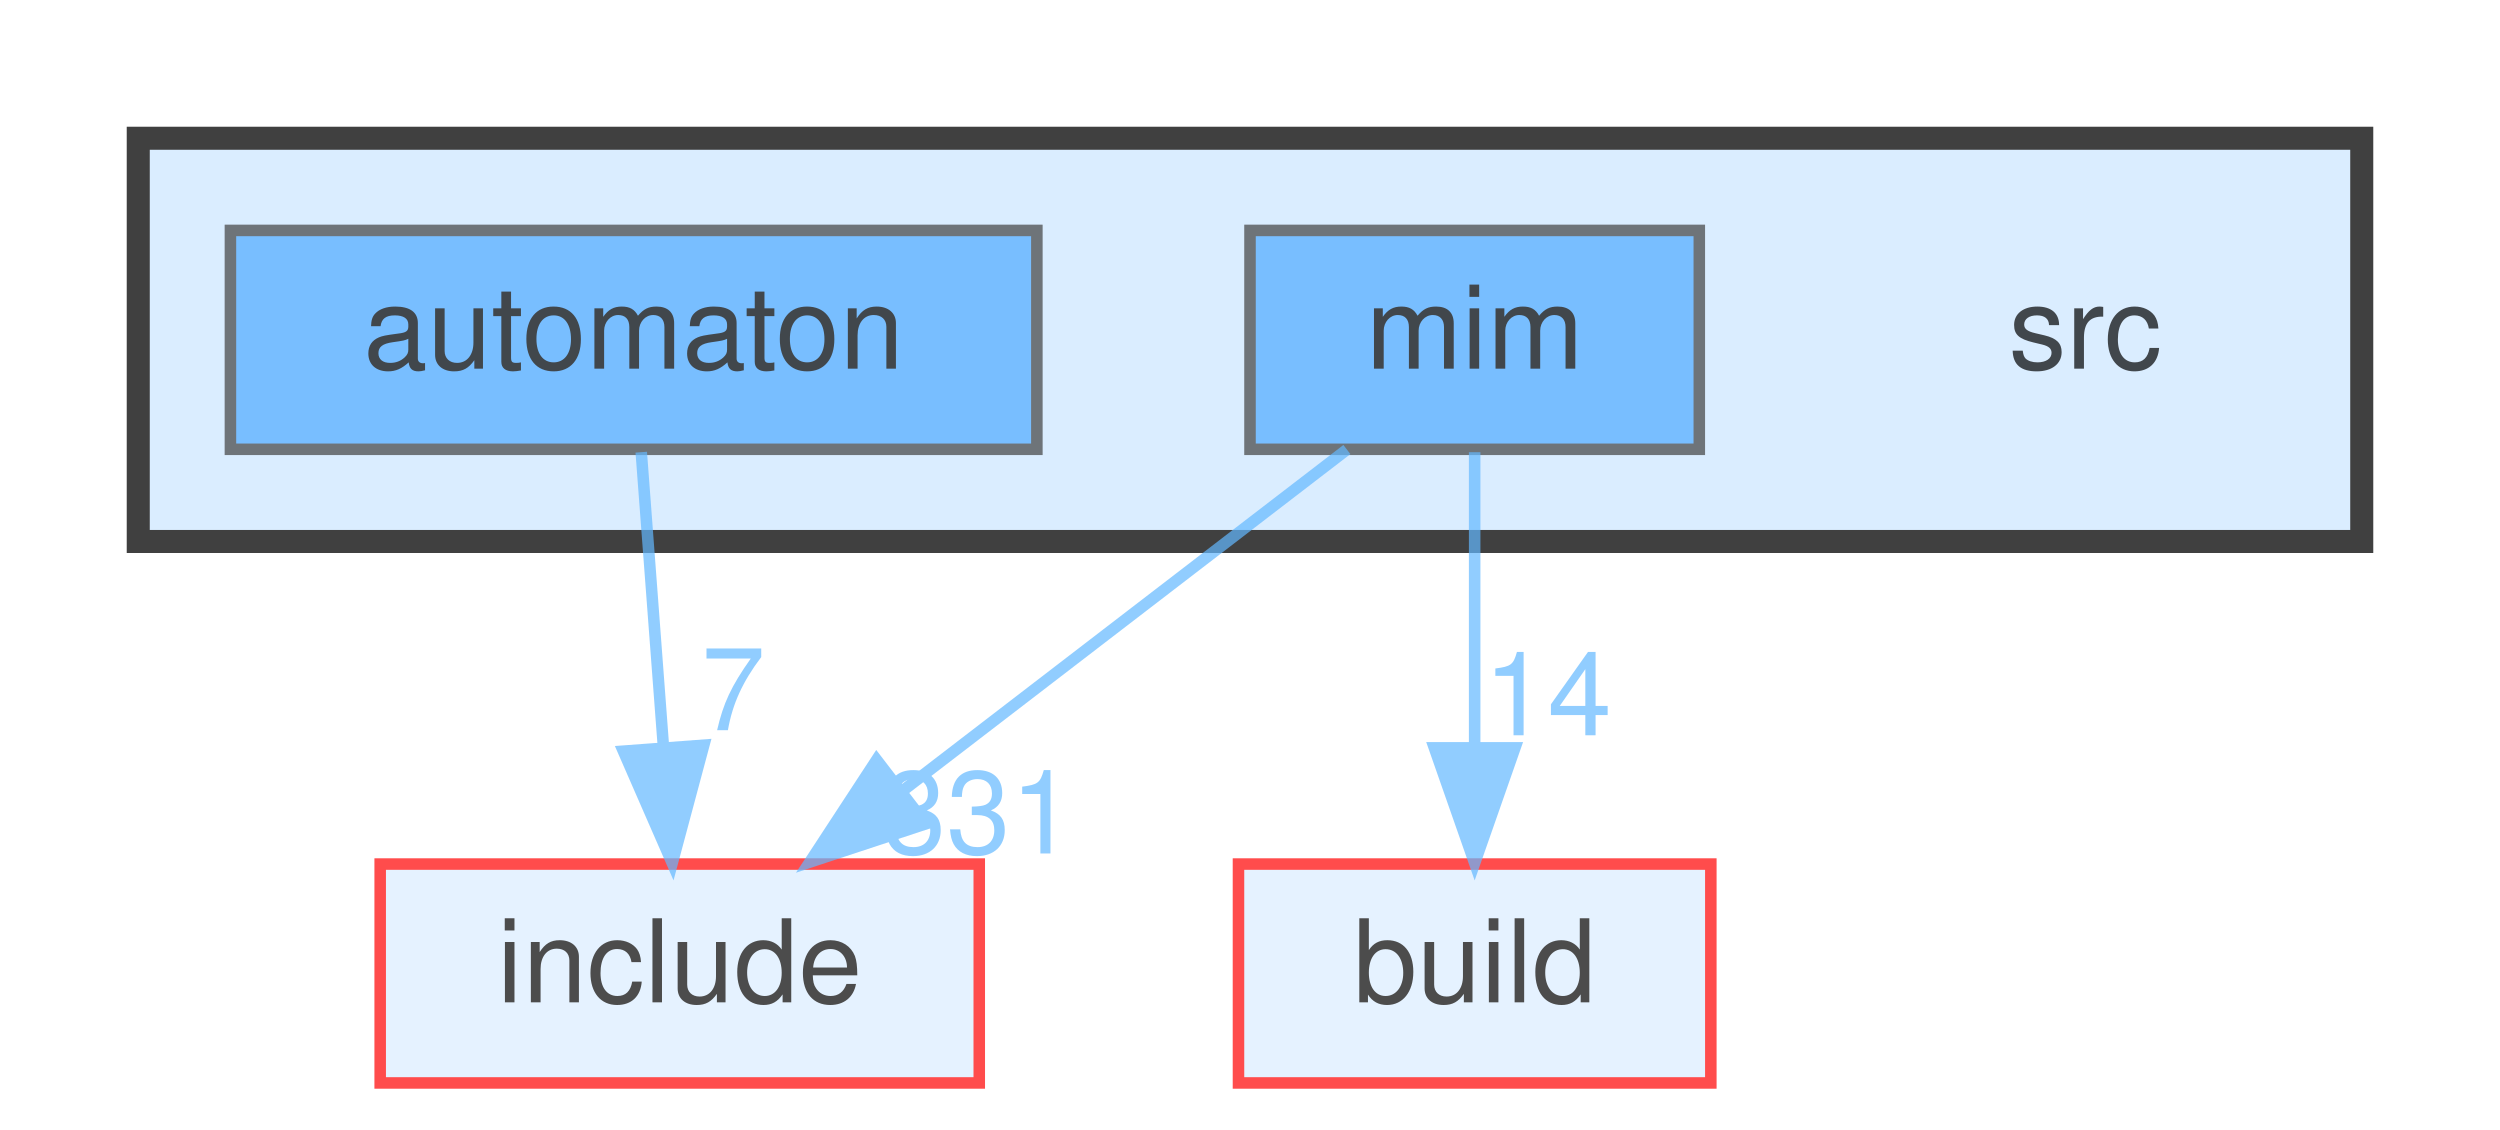
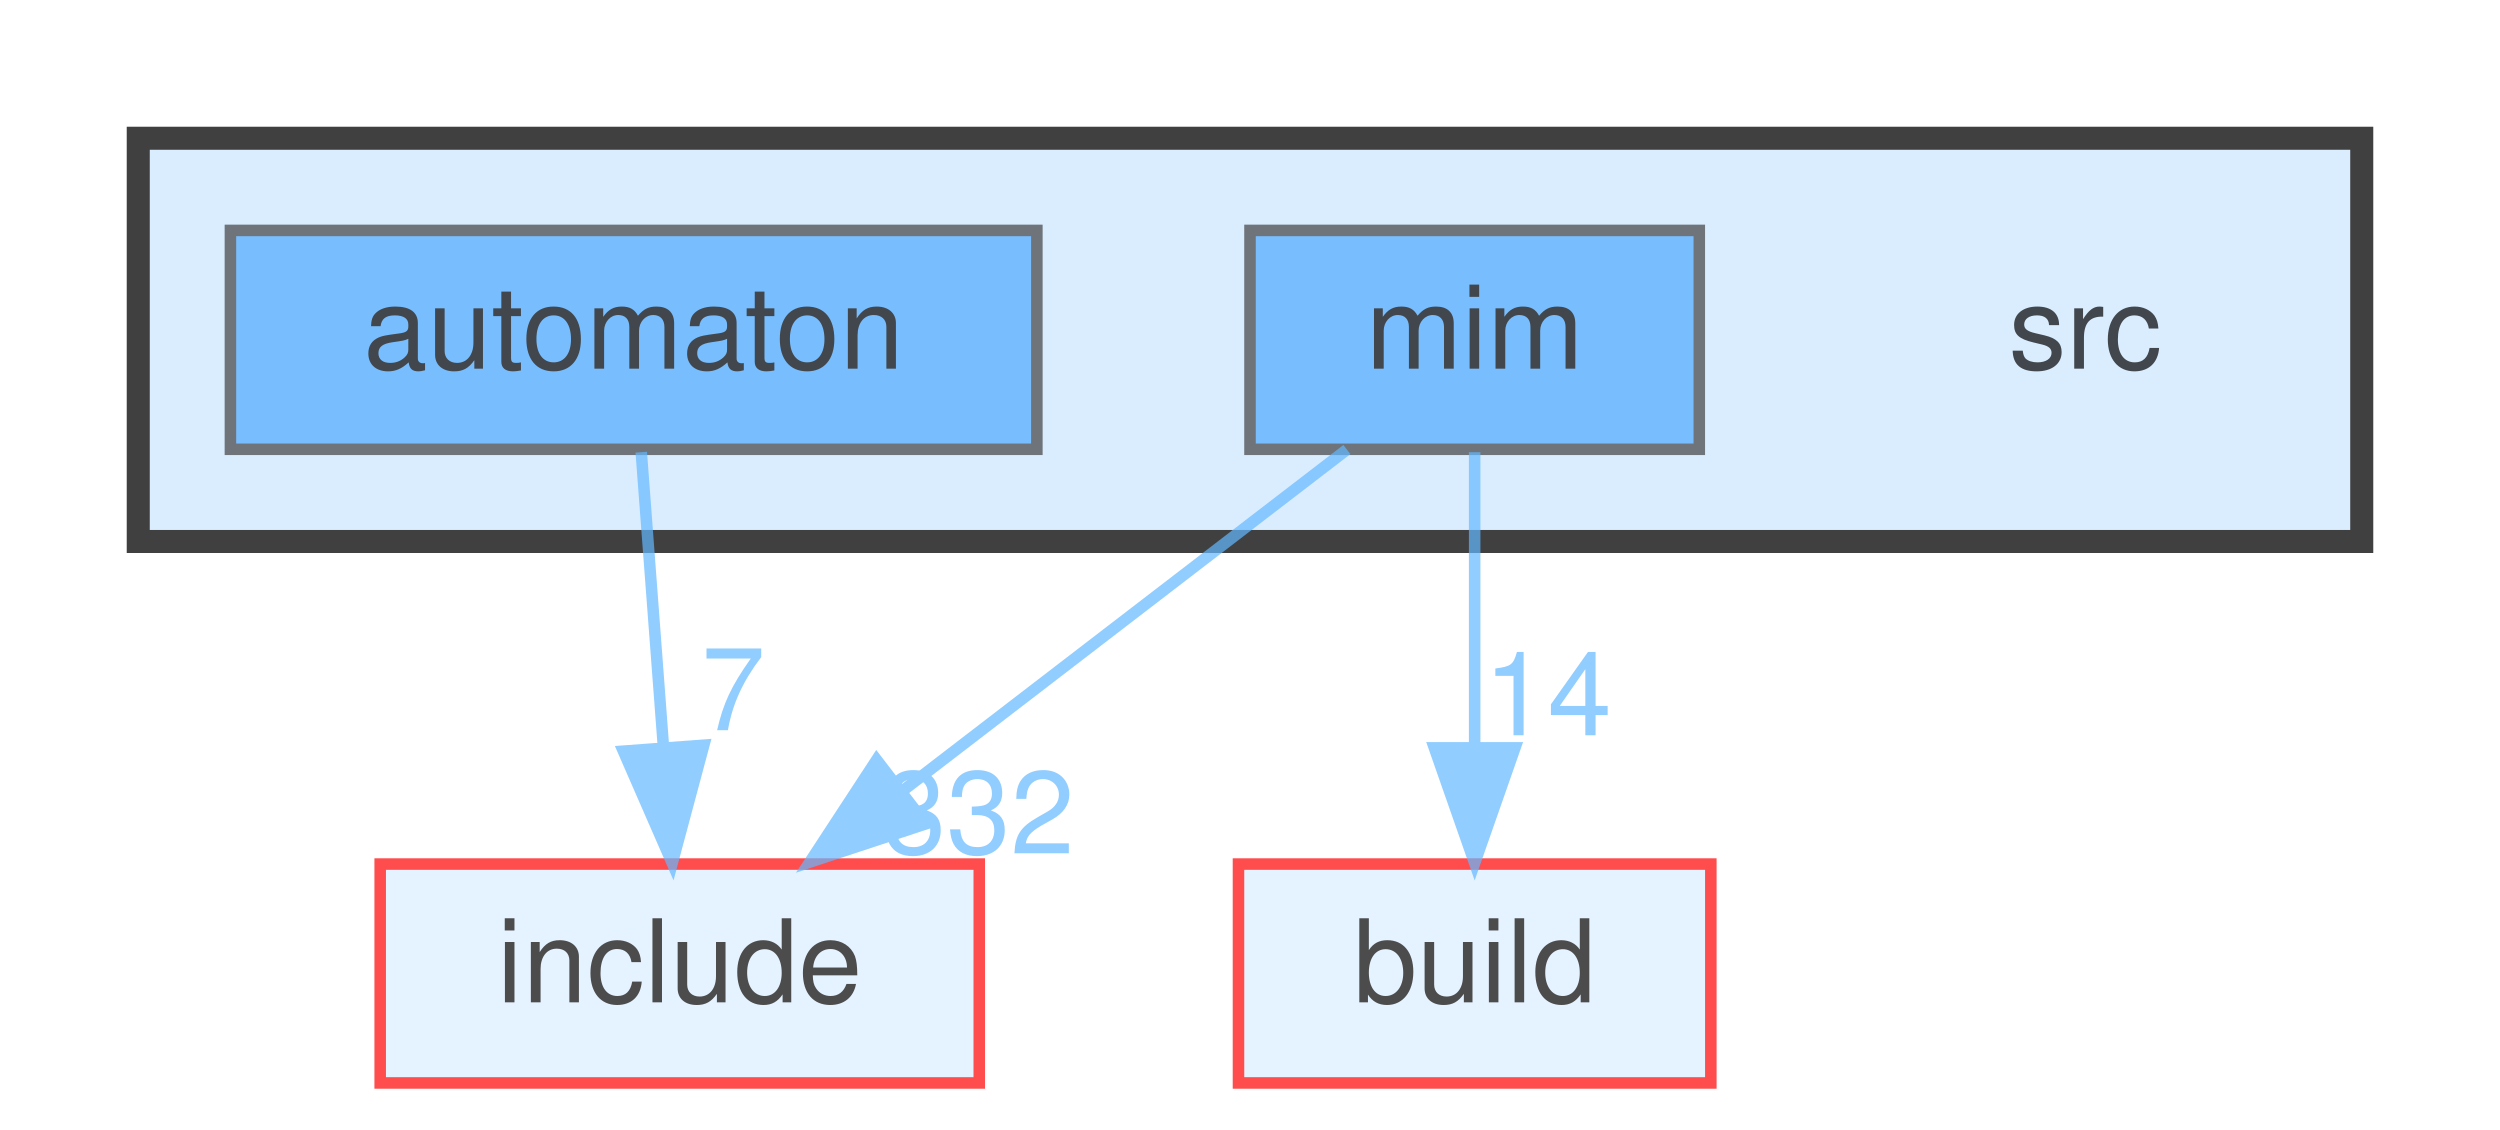
<svg xmlns="http://www.w3.org/2000/svg" xmlns:xlink="http://www.w3.org/1999/xlink" width="217pt" height="98pt" viewBox="0.00 0.00 217.00 98.00">
  <svg id="main" version="1.1" xml:space="preserve">
    <style type="text/css">
.node, .edge {opacity: 0.7;}
.node.selected, .edge.selected {opacity: 1;}
.edge:hover path { stroke: red; }
.edge:hover polygon { stroke: red; fill: red; }
</style>
    <svg id="graph" class="graph">
      <g id="graph0" class="graph" transform="scale(1 1) rotate(0) translate(4 94)">
        <g id="clust1" class="cluster">
          <g id="a_clust1">
            <a xlink:href="dir_68267d1309a1af8e8297ef4c3efbcdba.html" target="_top">
              <polygon fill="#daedff" stroke="#404040" stroke-width="2" points="8,-47 8,-82 201,-82 201,-47 8,-47" />
            </a>
          </g>
        </g>
        <g id="node1" class="node">
          <text text-anchor="middle" x="177" y="-62" font-family="Helvetica,sans-Serif" font-size="10.00">src</text>
        </g>
        <g id="node2" class="node">
          <g id="a_node2">
            <a xlink:href="dir_712ca5f1616261472fee79278e88ee05.html" target="_top" xlink:title="automaton">
              <polygon fill="#4ea9ff" stroke="#404040" points="86,-74 16,-74 16,-55 86,-55 86,-74" />
              <text text-anchor="middle" x="51" y="-62" font-family="Helvetica,sans-Serif" font-size="10.00">automaton</text>
            </a>
          </g>
        </g>
        <g id="node5" class="node">
          <g id="a_node5">
            <a xlink:href="dir_d44c64559bbebec7f509842c48db8b23.html" target="_top" xlink:title="include">
              <polygon fill="#daedff" stroke="red" points="81,-19 29,-19 29,0 81,0 81,-19" />
              <text text-anchor="middle" x="55" y="-7" font-family="Helvetica,sans-Serif" font-size="10.00">include</text>
            </a>
          </g>
        </g>
        <g id="edge1" class="edge">
          <g id="a_edge1">
            <a xlink:href="dir_000009_000034.html" target="_top">
              <path fill="none" stroke="#63b8ff" d="M51.66,-54.75C52.18,-47.8 52.94,-37.85 53.59,-29.13" />
              <polygon fill="#63b8ff" stroke="#63b8ff" points="57.09,-29.32 54.35,-19.09 50.11,-28.8 57.09,-29.32" />
            </a>
          </g>
          <g id="a_edge1-headlabel">
            <a xlink:href="dir_000009_000034.html" target="_top" xlink:title="7">
              <text text-anchor="middle" x="59.65" y="-30.62" font-family="Helvetica,sans-Serif" font-size="10.00" fill="#63b8ff">7</text>
            </a>
          </g>
        </g>
        <g id="node3" class="node">
          <g id="a_node3">
            <a xlink:href="dir_3f6d0e947440f9d0b42426d30577ffdc.html" target="_top" xlink:title="mim">
              <polygon fill="#4ea9ff" stroke="#404040" points="143.5,-74 104.5,-74 104.5,-55 143.5,-55 143.5,-74" />
              <text text-anchor="middle" x="124" y="-62" font-family="Helvetica,sans-Serif" font-size="10.00">mim</text>
            </a>
          </g>
        </g>
        <g id="node4" class="node">
          <g id="a_node4">
            <a xlink:href="dir_4fef79e7177ba769987a8da36c892c5f.html" target="_top" xlink:title="build">
              <polygon fill="#daedff" stroke="red" points="144.5,-19 103.5,-19 103.5,0 144.5,0 144.5,-19" />
              <text text-anchor="middle" x="124" y="-7" font-family="Helvetica,sans-Serif" font-size="10.00">build</text>
            </a>
          </g>
        </g>
        <g id="edge2" class="edge">
          <g id="a_edge2">
            <a xlink:href="dir_000046_000014.html" target="_top">
              <path fill="none" stroke="#63b8ff" d="M124,-54.75C124,-47.8 124,-37.85 124,-29.13" />
              <polygon fill="#63b8ff" stroke="#63b8ff" points="127.5,-29.09 124,-19.09 120.5,-29.09 127.5,-29.09" />
            </a>
          </g>
          <g id="a_edge2-headlabel">
            <a xlink:href="dir_000046_000014.html" target="_top" xlink:title="14">
              <text text-anchor="middle" x="130.34" y="-30.18" font-family="Helvetica,sans-Serif" font-size="10.00" fill="#63b8ff">14</text>
            </a>
          </g>
        </g>
        <g id="edge3" class="edge">
          <g id="a_edge3">
            <a xlink:href="dir_000046_000034.html" target="_top">
              <path fill="none" stroke="#63b8ff" d="M112.91,-54.98C102.51,-47 86.74,-34.88 74.28,-25.31" />
              <polygon fill="#63b8ff" stroke="#63b8ff" points="76.35,-22.49 66.29,-19.17 72.09,-28.04 76.35,-22.49" />
            </a>
          </g>
          <g id="a_edge3-headlabel">
-             <a xlink:href="dir_000046_000034.html" target="_top" xlink:title="331">
-               <text text-anchor="middle" x="80.93" y="-19.92" font-family="Helvetica,sans-Serif" font-size="10.00" fill="#63b8ff">331</text>
+             <a xlink:href="dir_000046_000034.html" target="_top" xlink:title="332">
+               <text text-anchor="middle" x="80.93" y="-19.92" font-family="Helvetica,sans-Serif" font-size="10.00" fill="#63b8ff">332</text>
            </a>
          </g>
        </g>
      </g>
    </svg>
  </svg>
  <style type="text/css">

[data-mouse-over-selected='false'] { opacity: 0.7; }
[data-mouse-over-selected='true']  { opacity: 1.0; }

</style>
</svg>
